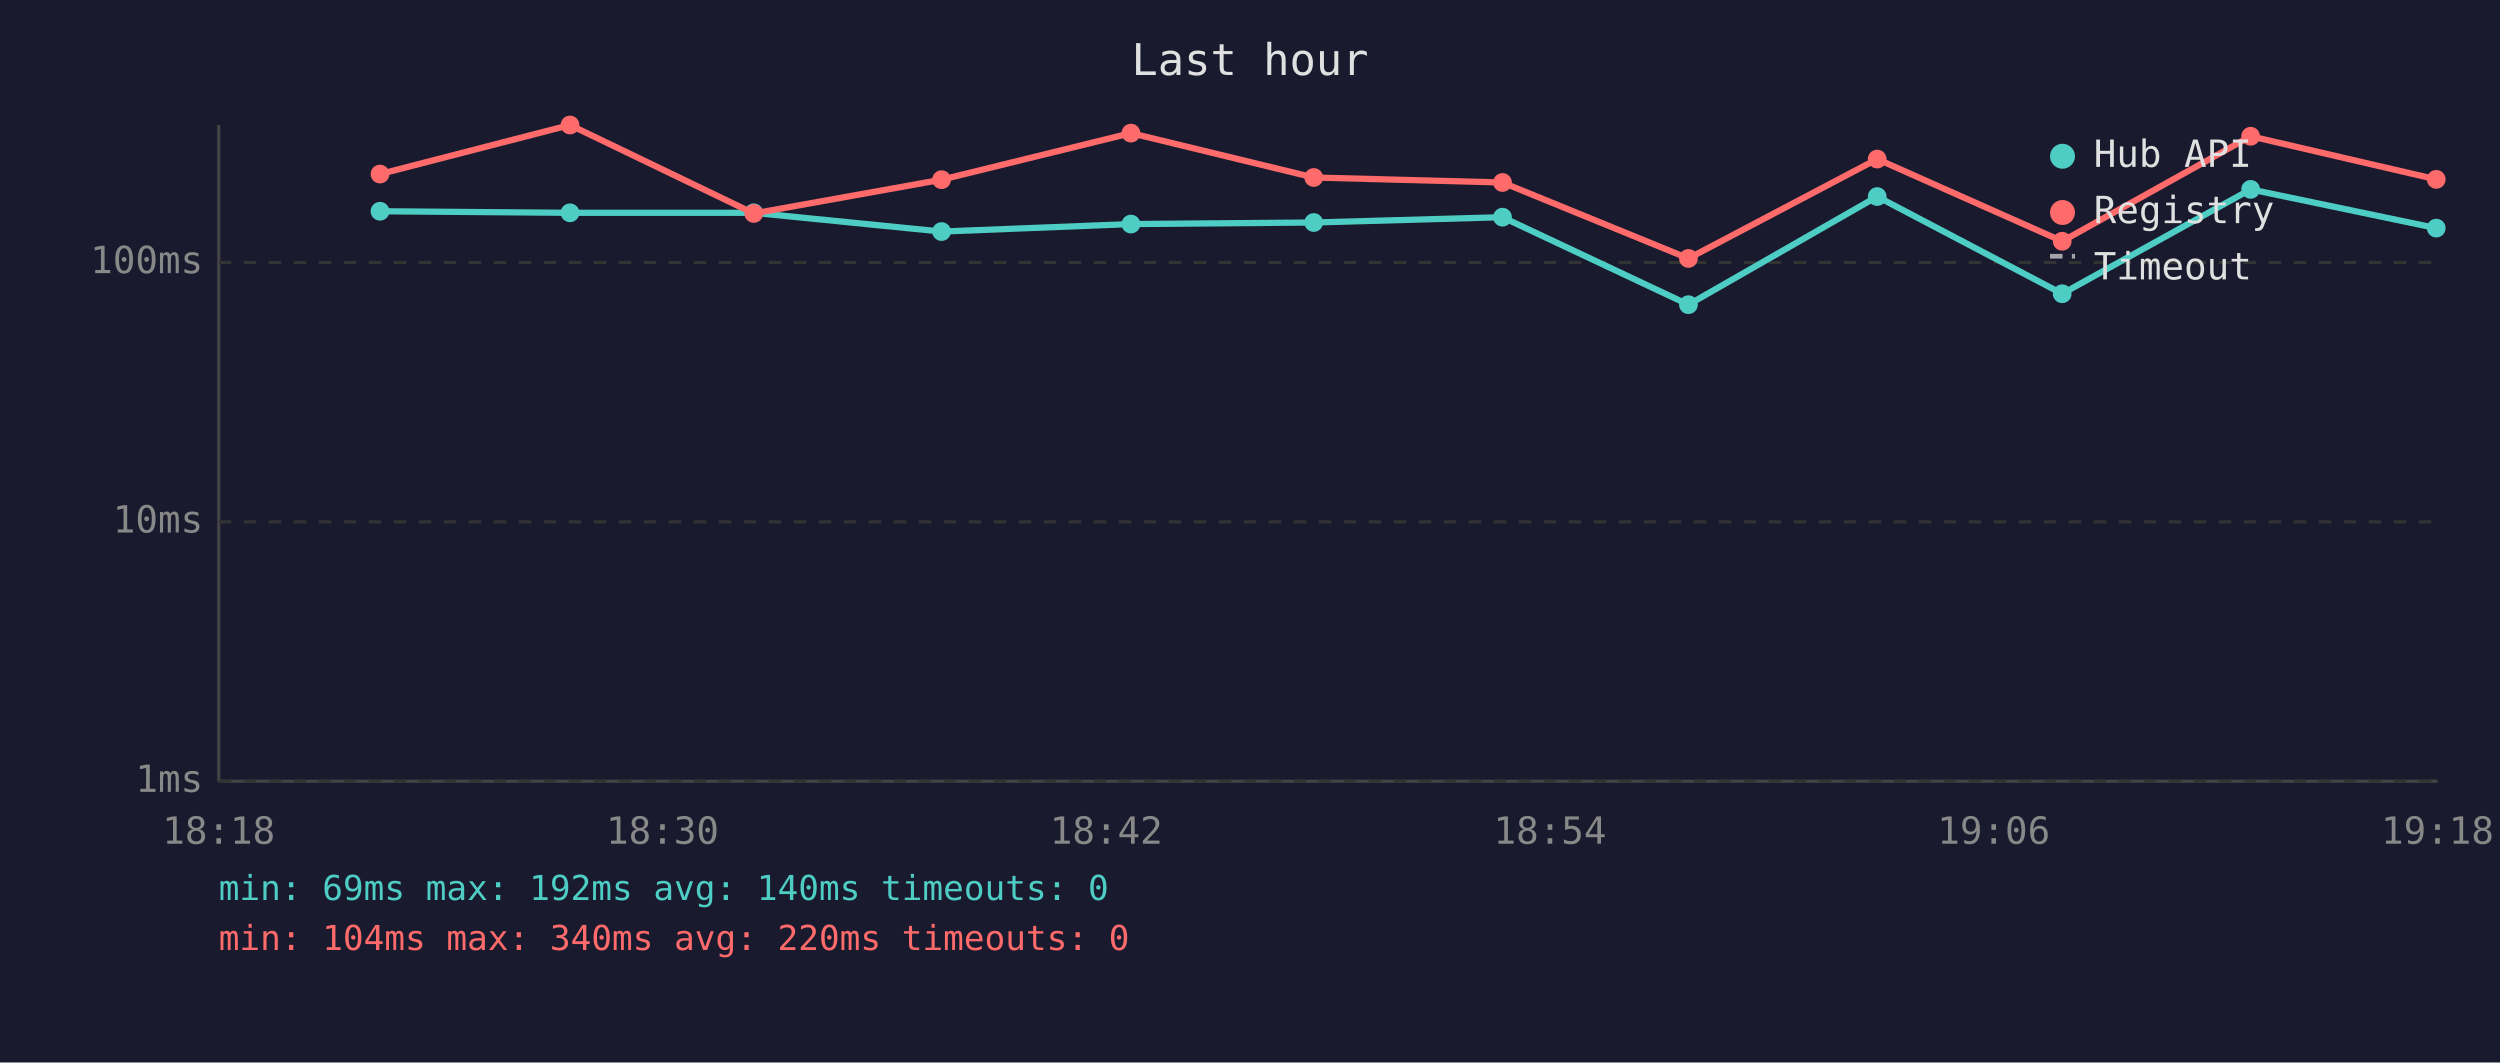
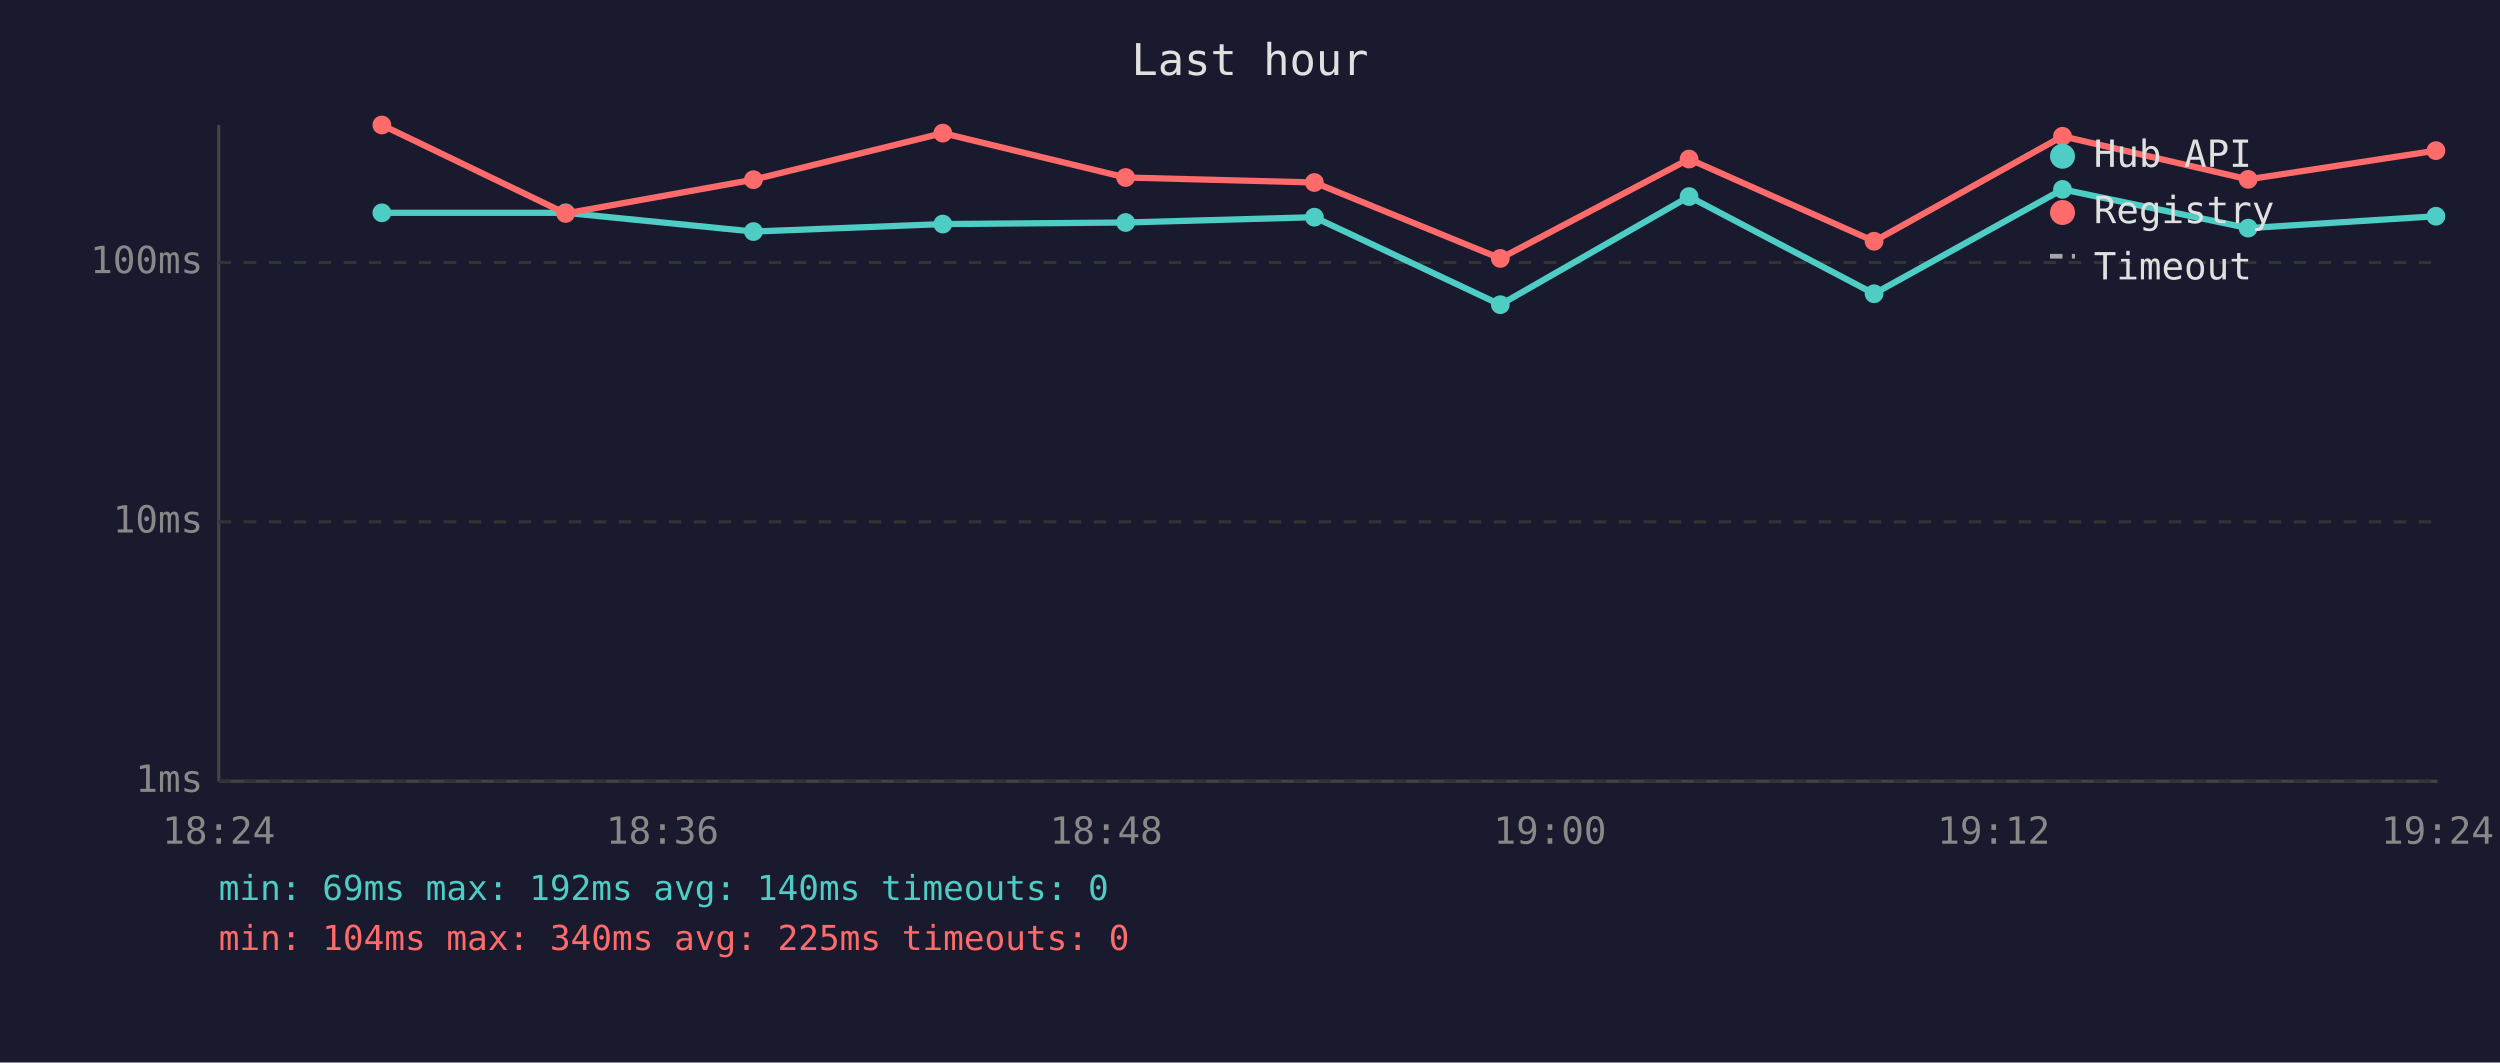
<svg xmlns="http://www.w3.org/2000/svg" viewBox="0 0 800 340" font-family="monospace" font-size="12">
  <rect width="800" height="340" fill="#1a1a2e" />
  <text x="400" y="24" fill="#e0e0e0" font-size="14" text-anchor="middle">Last hour</text>
  <line x1="70" y1="40" x2="70" y2="250" stroke="#444" stroke-width="1" />
  <line x1="70" y1="250" x2="780" y2="250" stroke="#444" stroke-width="1" />
  <line x1="70" y1="250" x2="780" y2="250" stroke="#333" stroke-width="1" stroke-dasharray="4" />
  <text x="65" y="250" fill="#888" text-anchor="end" dominant-baseline="middle">1ms</text>
  <line x1="70" y1="167" x2="780" y2="167" stroke="#333" stroke-width="1" stroke-dasharray="4" />
  <text x="65" y="167" fill="#888" text-anchor="end" dominant-baseline="middle">10ms</text>
  <line x1="70" y1="84" x2="780" y2="84" stroke="#333" stroke-width="1" stroke-dasharray="4" />
  <text x="65" y="84" fill="#888" text-anchor="end" dominant-baseline="middle">100ms</text>
-   <text x="70" y="270" fill="#888" text-anchor="middle">18:18</text>
-   <text x="212" y="270" fill="#888" text-anchor="middle">18:30</text>
-   <text x="354" y="270" fill="#888" text-anchor="middle">18:42</text>
-   <text x="496" y="270" fill="#888" text-anchor="middle">18:54</text>
-   <text x="638" y="270" fill="#888" text-anchor="middle">19:06</text>
-   <text x="780" y="270" fill="#888" text-anchor="middle">19:18</text>
-   <polyline points="121.6,67.6 182.4,68.1 241.2,68.1 301.3,74.1 361.9,71.7 420.4,71.2 480.8,69.5 540.3,97.5 600.7,62.9 659.9,94.0 720.2,60.6 779.6,73.0" fill="none" stroke="#4ecdc4" stroke-width="2" opacity="1" />
-   <circle cx="121.6" cy="67.6" r="3" fill="#4ecdc4" />
-   <circle cx="182.4" cy="68.1" r="3" fill="#4ecdc4" />
-   <circle cx="241.2" cy="68.1" r="3" fill="#4ecdc4" />
-   <circle cx="301.3" cy="74.1" r="3" fill="#4ecdc4" />
-   <circle cx="361.9" cy="71.7" r="3" fill="#4ecdc4" />
-   <circle cx="420.4" cy="71.2" r="3" fill="#4ecdc4" />
-   <circle cx="480.8" cy="69.5" r="3" fill="#4ecdc4" />
-   <circle cx="540.3" cy="97.5" r="3" fill="#4ecdc4" />
-   <circle cx="600.7" cy="62.9" r="3" fill="#4ecdc4" />
-   <circle cx="659.9" cy="94.0" r="3" fill="#4ecdc4" />
-   <circle cx="720.2" cy="60.6" r="3" fill="#4ecdc4" />
-   <circle cx="779.6" cy="73.0" r="3" fill="#4ecdc4" />
-   <polyline points="121.6,55.7 182.4,40.0 241.2,68.3 301.3,57.5 361.9,42.6 420.4,56.8 480.8,58.4 540.3,82.7 600.7,50.9 659.9,77.2 720.2,43.6 779.6,57.4" fill="none" stroke="#ff6b6b" stroke-width="2" opacity="1" />
-   <circle cx="121.6" cy="55.7" r="3" fill="#ff6b6b" />
-   <circle cx="182.4" cy="40.0" r="3" fill="#ff6b6b" />
-   <circle cx="241.2" cy="68.3" r="3" fill="#ff6b6b" />
-   <circle cx="301.3" cy="57.5" r="3" fill="#ff6b6b" />
-   <circle cx="361.9" cy="42.6" r="3" fill="#ff6b6b" />
-   <circle cx="420.4" cy="56.8" r="3" fill="#ff6b6b" />
-   <circle cx="480.8" cy="58.4" r="3" fill="#ff6b6b" />
-   <circle cx="540.3" cy="82.7" r="3" fill="#ff6b6b" />
-   <circle cx="600.7" cy="50.9" r="3" fill="#ff6b6b" />
-   <circle cx="659.9" cy="77.2" r="3" fill="#ff6b6b" />
-   <circle cx="720.2" cy="43.6" r="3" fill="#ff6b6b" />
-   <circle cx="779.6" cy="57.4" r="3" fill="#ff6b6b" />
+   <text x="70" y="270" fill="#888" text-anchor="middle">18:24</text>
+   <text x="212" y="270" fill="#888" text-anchor="middle">18:36</text>
+   <text x="354" y="270" fill="#888" text-anchor="middle">18:48</text>
+   <text x="496" y="270" fill="#888" text-anchor="middle">19:00</text>
+   <text x="638" y="270" fill="#888" text-anchor="middle">19:12</text>
+   <text x="780" y="270" fill="#888" text-anchor="middle">19:24</text>
+   <polyline points="122.2,68.1 181.0,68.1 241.1,74.1 301.7,71.7 360.2,71.2 420.6,69.5 480.1,97.5 540.5,62.9 599.7,94.0 660.0,60.6 719.4,73.0 779.5,69.2" fill="none" stroke="#4ecdc4" stroke-width="2" opacity="1" />
+   <circle cx="122.2" cy="68.1" r="3" fill="#4ecdc4" />
+   <circle cx="181.0" cy="68.1" r="3" fill="#4ecdc4" />
+   <circle cx="241.1" cy="74.1" r="3" fill="#4ecdc4" />
+   <circle cx="301.7" cy="71.7" r="3" fill="#4ecdc4" />
+   <circle cx="360.2" cy="71.2" r="3" fill="#4ecdc4" />
+   <circle cx="420.6" cy="69.5" r="3" fill="#4ecdc4" />
+   <circle cx="480.1" cy="97.5" r="3" fill="#4ecdc4" />
+   <circle cx="540.5" cy="62.9" r="3" fill="#4ecdc4" />
+   <circle cx="599.7" cy="94.0" r="3" fill="#4ecdc4" />
+   <circle cx="660.0" cy="60.6" r="3" fill="#4ecdc4" />
+   <circle cx="719.4" cy="73.0" r="3" fill="#4ecdc4" />
+   <circle cx="779.5" cy="69.2" r="3" fill="#4ecdc4" />
+   <polyline points="122.2,40.0 181.0,68.3 241.1,57.5 301.7,42.6 360.2,56.8 420.6,58.4 480.1,82.7 540.5,50.9 599.7,77.2 660.0,43.6 719.4,57.4 779.5,48.2" fill="none" stroke="#ff6b6b" stroke-width="2" opacity="1" />
+   <circle cx="122.2" cy="40.0" r="3" fill="#ff6b6b" />
+   <circle cx="181.0" cy="68.3" r="3" fill="#ff6b6b" />
+   <circle cx="241.1" cy="57.5" r="3" fill="#ff6b6b" />
+   <circle cx="301.7" cy="42.6" r="3" fill="#ff6b6b" />
+   <circle cx="360.2" cy="56.8" r="3" fill="#ff6b6b" />
+   <circle cx="420.6" cy="58.4" r="3" fill="#ff6b6b" />
+   <circle cx="480.1" cy="82.7" r="3" fill="#ff6b6b" />
+   <circle cx="540.5" cy="50.9" r="3" fill="#ff6b6b" />
+   <circle cx="599.7" cy="77.2" r="3" fill="#ff6b6b" />
+   <circle cx="660.0" cy="43.6" r="3" fill="#ff6b6b" />
+   <circle cx="719.4" cy="57.4" r="3" fill="#ff6b6b" />
+   <circle cx="779.5" cy="48.2" r="3" fill="#ff6b6b" />
  <circle cx="660" cy="50" r="4" fill="#4ecdc4" />
  <text x="670" y="50" fill="#e0e0e0" dominant-baseline="middle">Hub API</text>
  <circle cx="660" cy="68" r="4" fill="#ff6b6b" />
  <text x="670" y="68" fill="#e0e0e0" dominant-baseline="middle">Registry</text>
  <line x1="656" y1="82" x2="664" y2="82" stroke="#e0e0e0" stroke-width="1.5" stroke-dasharray="4,3" opacity="0.7" />
  <text x="670" y="86" fill="#e0e0e0" dominant-baseline="middle">Timeout</text>
  <text x="70" y="288" fill="#4ecdc4" font-size="11">min: 69ms  max: 192ms  avg: 140ms  timeouts: 0</text>
-   <text x="70" y="304" fill="#ff6b6b" font-size="11">min: 104ms  max: 340ms  avg: 220ms  timeouts: 0</text>
+   <text x="70" y="304" fill="#ff6b6b" font-size="11">min: 104ms  max: 340ms  avg: 225ms  timeouts: 0</text>
</svg>
